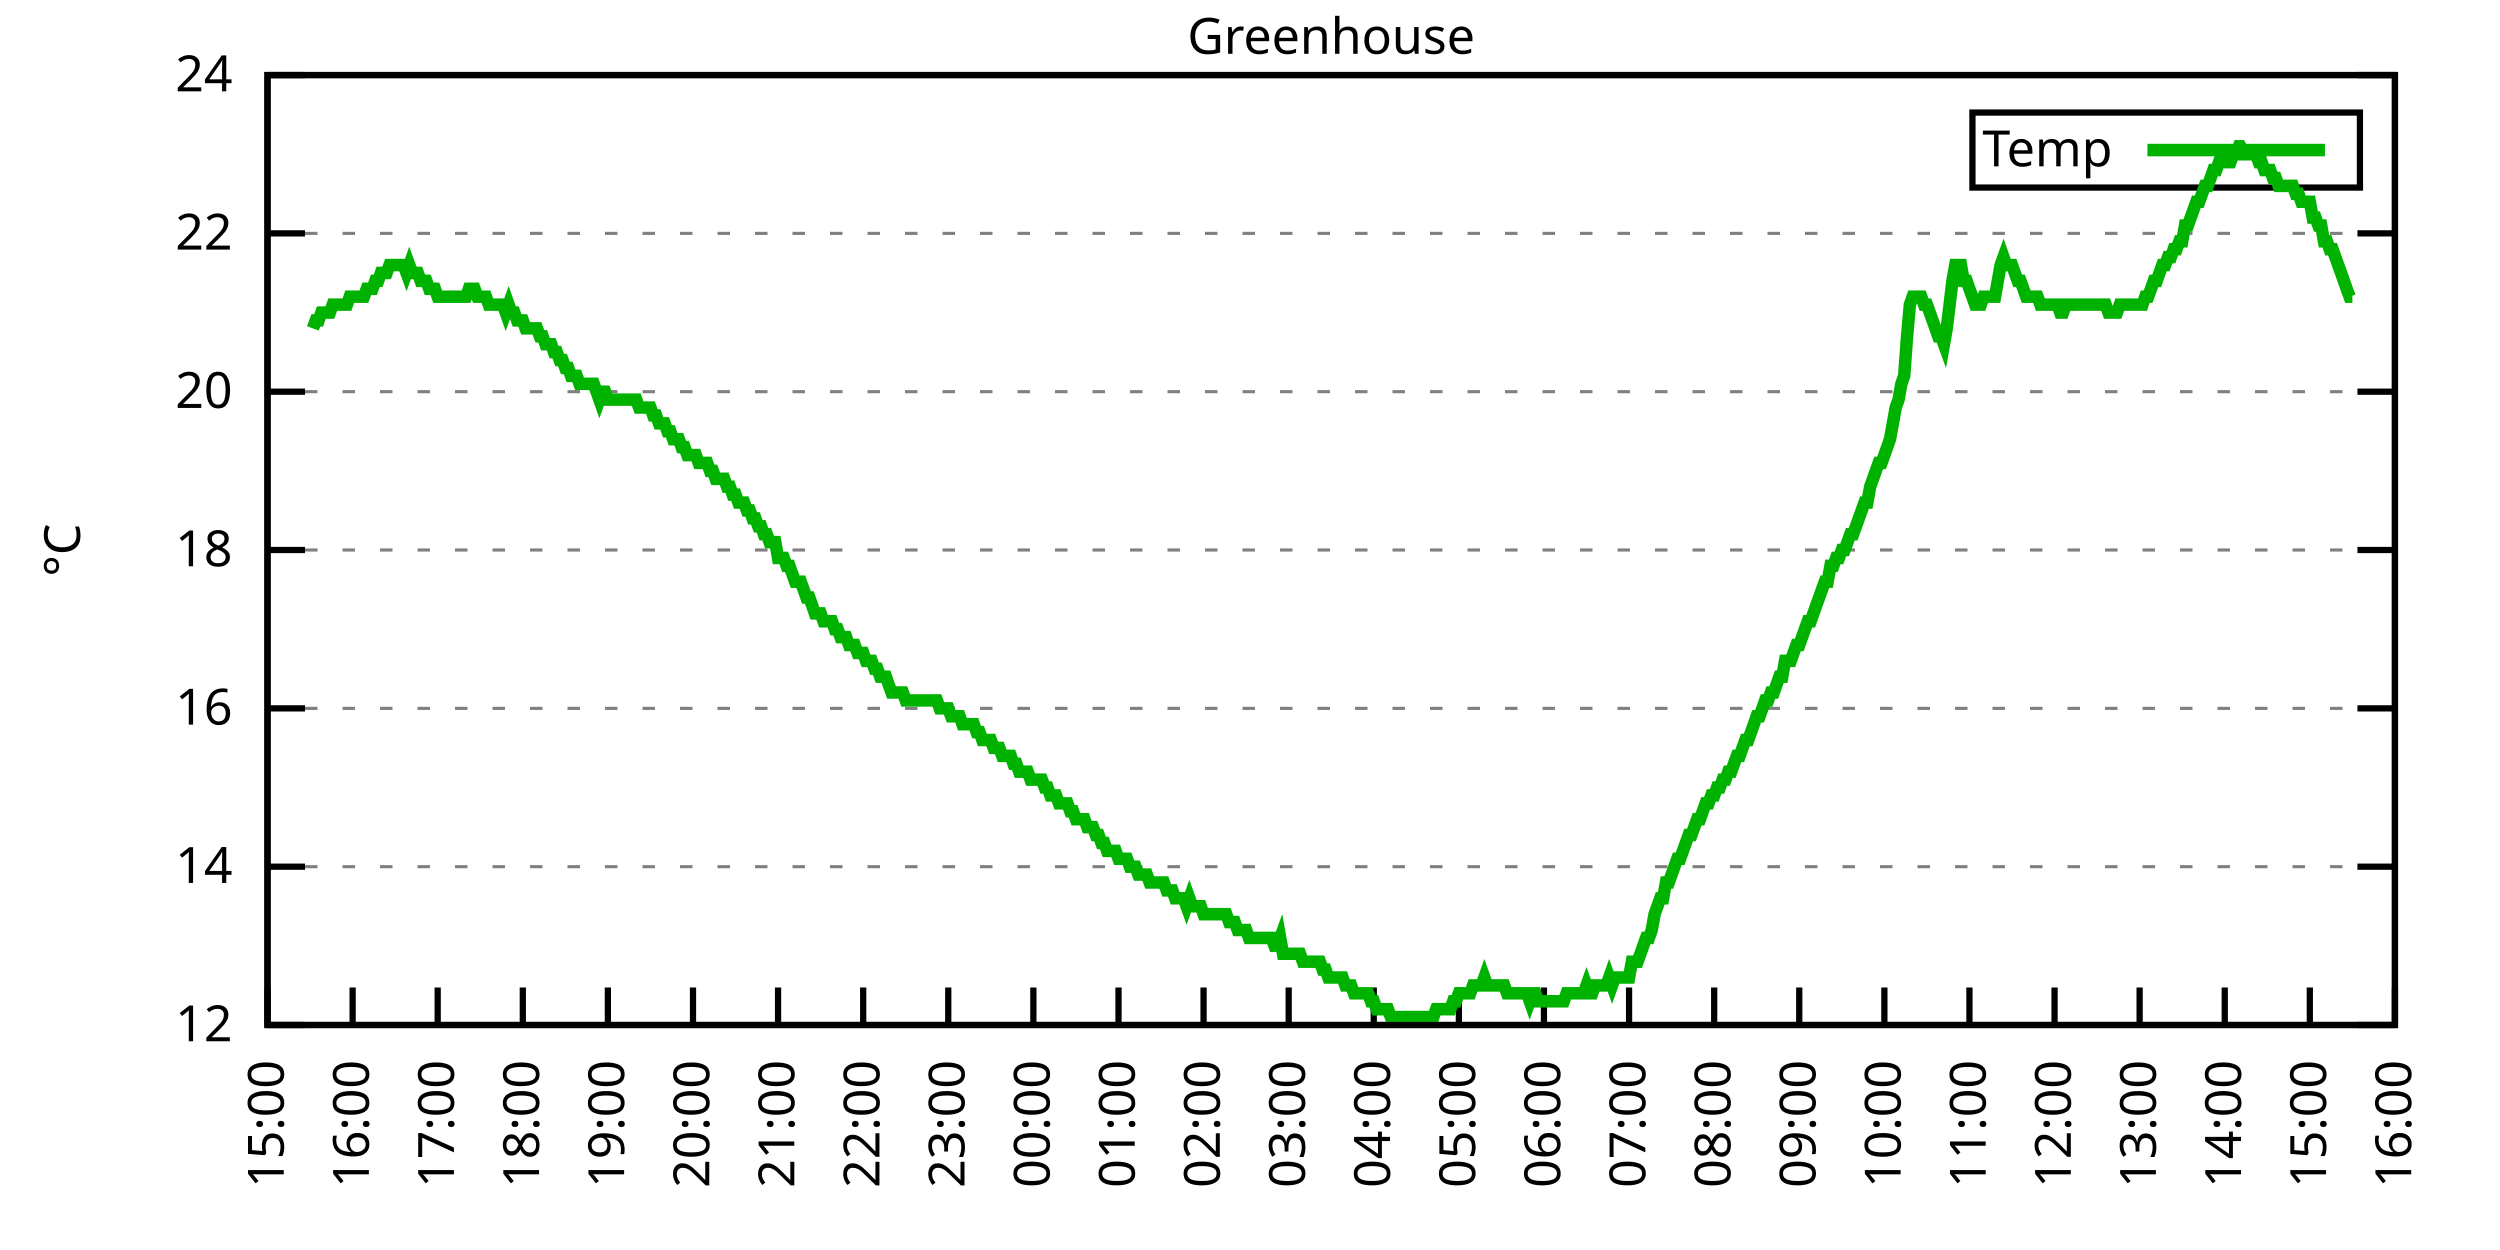
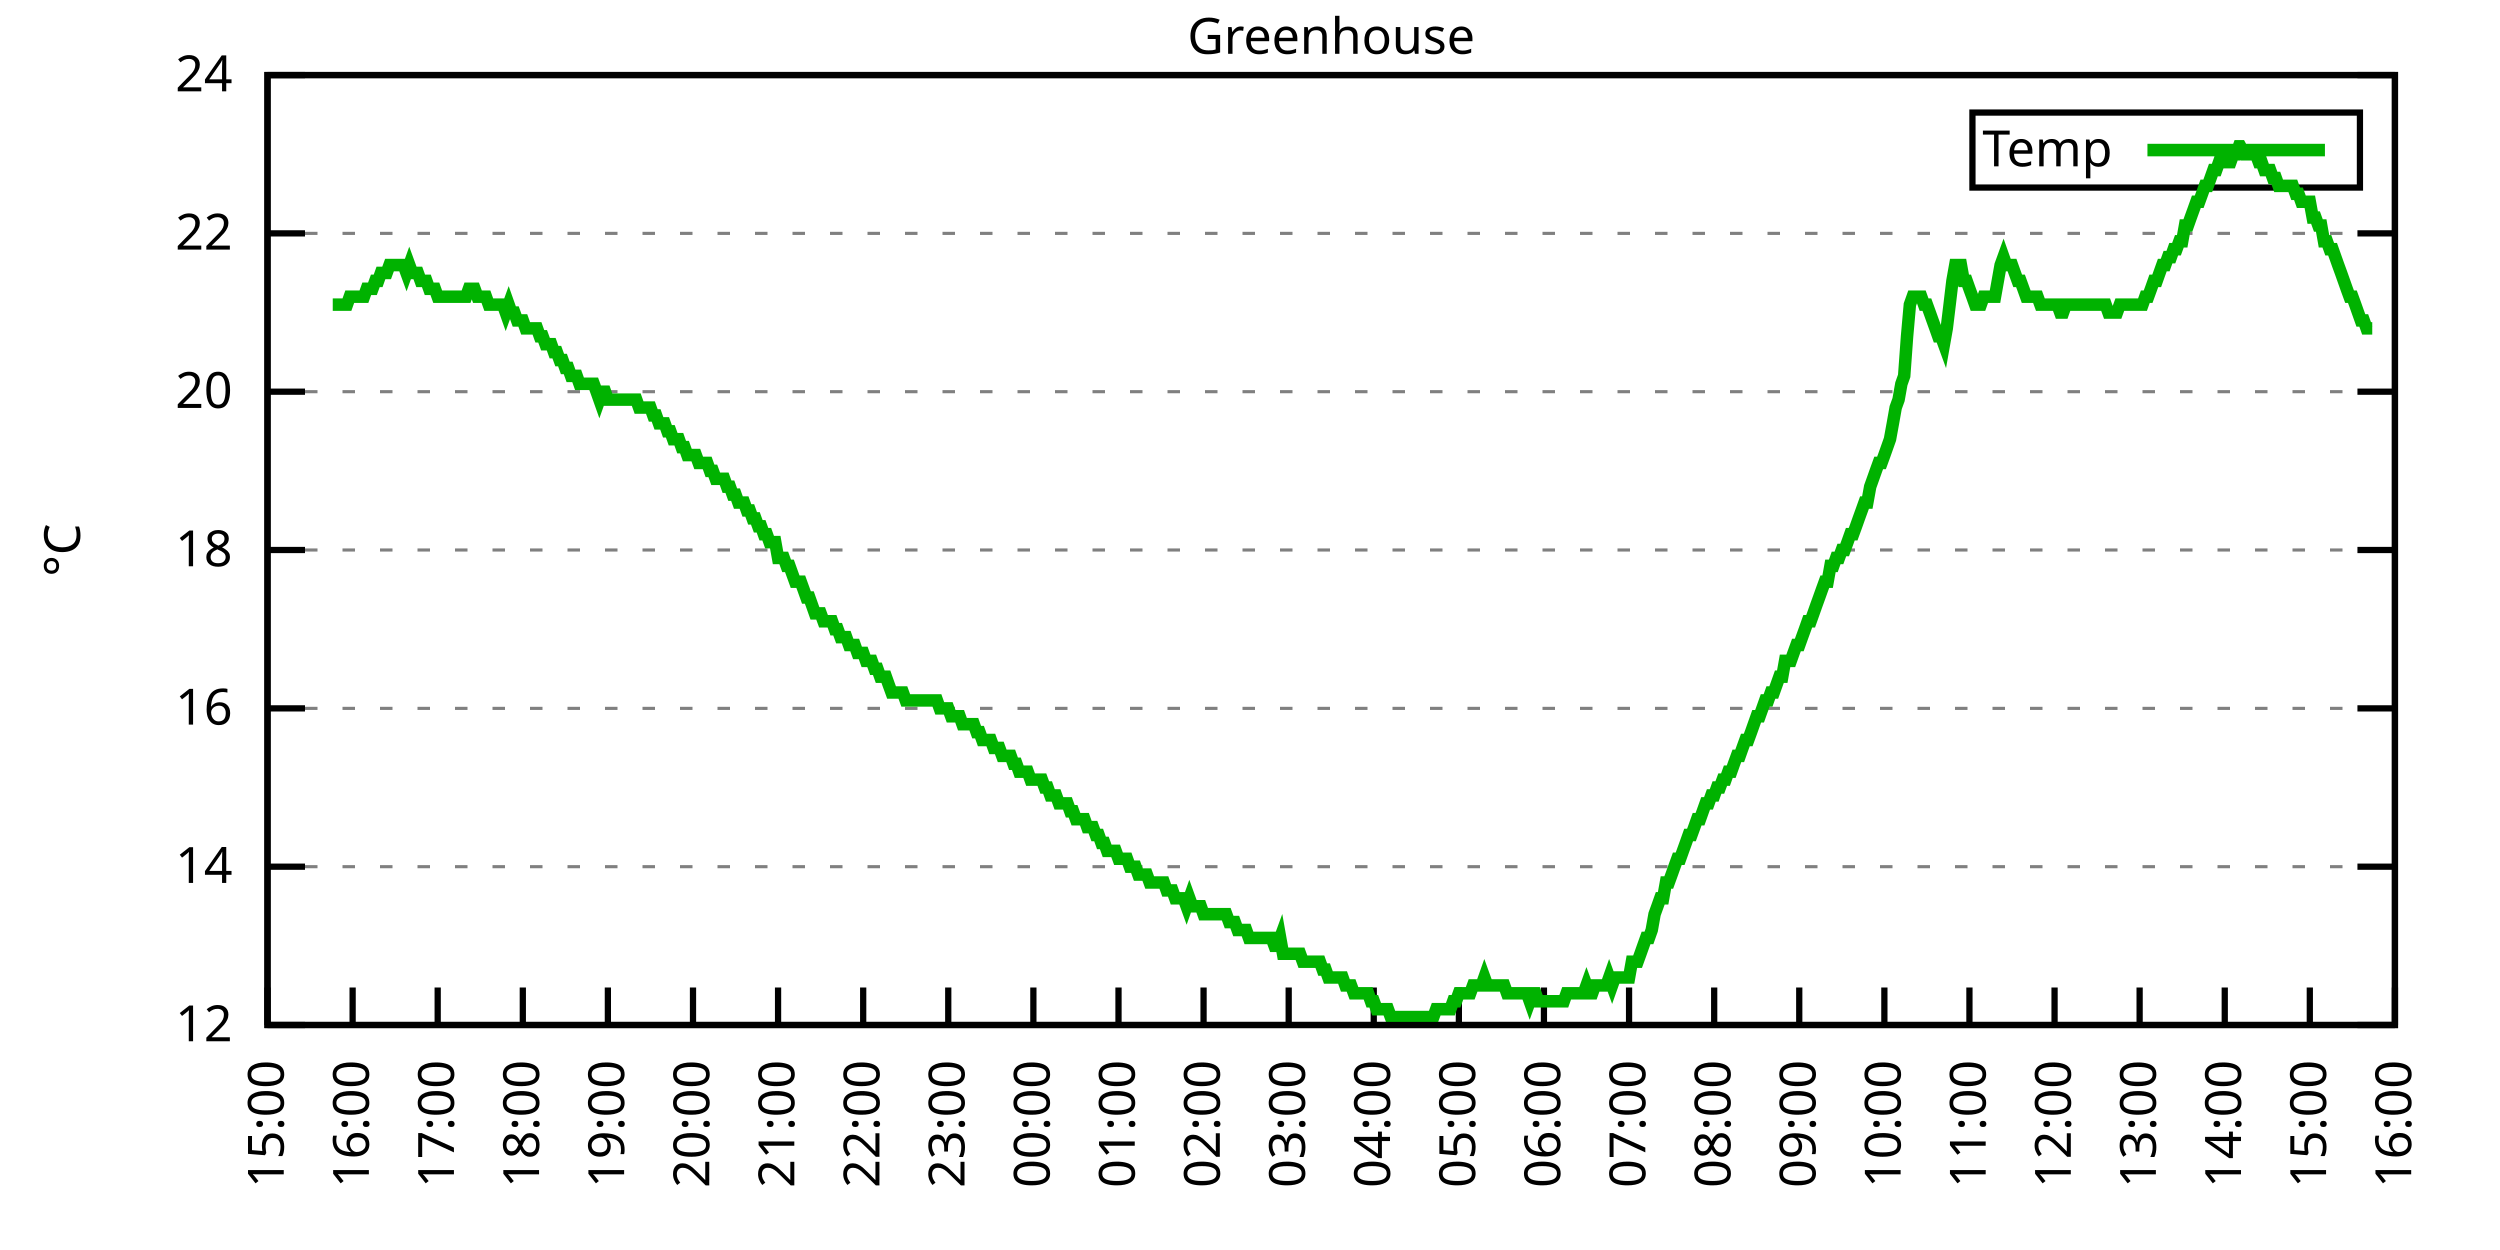
<svg xmlns="http://www.w3.org/2000/svg" xmlns:xlink="http://www.w3.org/1999/xlink" width="400" height="200" viewBox="0 0 400 200">
  <g id="gnuplot_canvas">
    <rect x="0" y="0" width="400" height="200" fill="none" />
    <defs>
      <circle id="gpDot" r="0.5" stroke-width="0.5" stroke="currentColor" />
      <path id="gpPt0" stroke-width="0.333" stroke="currentColor" d="M-1,0 h2 M0,-1 v2" />
      <path id="gpPt1" stroke-width="0.333" stroke="currentColor" d="M-1,-1 L1,1 M1,-1 L-1,1" />
      <path id="gpPt2" stroke-width="0.333" stroke="currentColor" d="M-1,0 L1,0 M0,-1 L0,1 M-1,-1 L1,1 M-1,1 L1,-1" />
      <rect id="gpPt3" stroke-width="0.333" stroke="currentColor" x="-1" y="-1" width="2" height="2" />
      <rect id="gpPt4" stroke-width="0.333" stroke="currentColor" fill="currentColor" x="-1" y="-1" width="2" height="2" />
      <circle id="gpPt5" stroke-width="0.333" stroke="currentColor" cx="0" cy="0" r="1" />
      <use xlink:href="#gpPt5" id="gpPt6" fill="currentColor" stroke="none" />
      <path id="gpPt7" stroke-width="0.333" stroke="currentColor" d="M0,-1.33 L-1.33,0.67 L1.33,0.67 z" />
      <use xlink:href="#gpPt7" id="gpPt8" fill="currentColor" stroke="none" />
      <use xlink:href="#gpPt7" id="gpPt9" stroke="currentColor" transform="rotate(180)" />
      <use xlink:href="#gpPt9" id="gpPt10" fill="currentColor" stroke="none" />
      <use xlink:href="#gpPt3" id="gpPt11" stroke="currentColor" transform="rotate(45)" />
      <use xlink:href="#gpPt11" id="gpPt12" fill="currentColor" stroke="none" />
      <path id="gpPt13" stroke-width="0.333" stroke="currentColor" d="M0,1.330 L1.265,0.411 L0.782,-1.067 L-0.782,-1.076 L-1.265,0.411 z" />
      <use xlink:href="#gpPt13" id="gpPt14" fill="currentColor" stroke="none" />
      <filter id="textbox" filterUnits="objectBoundingBox" x="0" y="0" height="1" width="1">
        <feFlood flood-color="white" flood-opacity="1" result="bgnd" />
        <feComposite in="SourceGraphic" in2="bgnd" operator="atop" />
      </filter>
      <filter id="greybox" filterUnits="objectBoundingBox" x="0" y="0" height="1" width="1">
        <feFlood flood-color="lightgrey" flood-opacity="1" result="grey" />
        <feComposite in="SourceGraphic" in2="grey" operator="atop" />
      </filter>
    </defs>
    <g fill="none" color="white" stroke="currentColor" stroke-width="1.00" stroke-linecap="butt" stroke-linejoin="miter">
</g>
    <g fill="none" color="black" stroke="currentColor" stroke-width="1.00" stroke-linecap="butt" stroke-linejoin="miter">
      <g stroke="none" shape-rendering="crispEdges">
        <polygon fill="rgb(255, 255, 255)" points="42.80,164.00 383.18,164.00 383.18,12.02 42.80,12.02 " />
      </g>
    </g>
    <g fill="none" color="black" stroke="currentColor" stroke-width="1.00" stroke-linecap="butt" stroke-linejoin="miter">
</g>
    <g fill="none" color="black" stroke="black" stroke-width="0.50" stroke-linecap="butt" stroke-linejoin="miter">
</g>
    <g fill="none" color="gray" stroke="currentColor" stroke-width="0.50" stroke-linecap="butt" stroke-linejoin="miter">
      <path stroke="gray" stroke-dasharray="2,4" class="gridline" d="M42.80,164.00 L383.19,164.00  " />
    </g>
    <g fill="none" color="gray" stroke="gray" stroke-width="1.00" stroke-linecap="butt" stroke-linejoin="miter">
</g>
    <g fill="none" color="black" stroke="currentColor" stroke-width="1.00" stroke-linecap="butt" stroke-linejoin="miter">
      <path stroke="black" d="M42.80,164.00 L48.80,164.00 M383.19,164.00 L377.19,164.00  " />
      <g transform="translate(37.20,166.60)" stroke="none" fill="black" font-family="Sans" font-size="8.00" text-anchor="end">
        <text>
          <tspan font-family="Sans"> 12</tspan>
        </text>
      </g>
    </g>
    <g fill="none" color="black" stroke="currentColor" stroke-width="1.00" stroke-linecap="butt" stroke-linejoin="miter">
</g>
    <g fill="none" color="black" stroke="black" stroke-width="0.50" stroke-linecap="butt" stroke-linejoin="miter">
</g>
    <g fill="none" color="gray" stroke="currentColor" stroke-width="0.50" stroke-linecap="butt" stroke-linejoin="miter">
      <path stroke="gray" stroke-dasharray="2,4" class="gridline" d="M42.80,138.67 L383.19,138.67  " />
    </g>
    <g fill="none" color="gray" stroke="gray" stroke-width="1.00" stroke-linecap="butt" stroke-linejoin="miter">
</g>
    <g fill="none" color="black" stroke="currentColor" stroke-width="1.00" stroke-linecap="butt" stroke-linejoin="miter">
      <path stroke="black" d="M42.80,138.67 L48.80,138.67 M383.19,138.67 L377.19,138.67  " />
      <g transform="translate(37.20,141.27)" stroke="none" fill="black" font-family="Sans" font-size="8.00" text-anchor="end">
        <text>
          <tspan font-family="Sans"> 14</tspan>
        </text>
      </g>
    </g>
    <g fill="none" color="black" stroke="currentColor" stroke-width="1.00" stroke-linecap="butt" stroke-linejoin="miter">
</g>
    <g fill="none" color="black" stroke="black" stroke-width="0.50" stroke-linecap="butt" stroke-linejoin="miter">
</g>
    <g fill="none" color="gray" stroke="currentColor" stroke-width="0.50" stroke-linecap="butt" stroke-linejoin="miter">
      <path stroke="gray" stroke-dasharray="2,4" class="gridline" d="M42.80,113.34 L383.19,113.34  " />
    </g>
    <g fill="none" color="gray" stroke="gray" stroke-width="1.00" stroke-linecap="butt" stroke-linejoin="miter">
</g>
    <g fill="none" color="black" stroke="currentColor" stroke-width="1.00" stroke-linecap="butt" stroke-linejoin="miter">
      <path stroke="black" d="M42.80,113.34 L48.80,113.34 M383.19,113.34 L377.19,113.34  " />
      <g transform="translate(37.20,115.94)" stroke="none" fill="black" font-family="Sans" font-size="8.00" text-anchor="end">
        <text>
          <tspan font-family="Sans"> 16</tspan>
        </text>
      </g>
    </g>
    <g fill="none" color="black" stroke="currentColor" stroke-width="1.00" stroke-linecap="butt" stroke-linejoin="miter">
</g>
    <g fill="none" color="black" stroke="black" stroke-width="0.50" stroke-linecap="butt" stroke-linejoin="miter">
</g>
    <g fill="none" color="gray" stroke="currentColor" stroke-width="0.50" stroke-linecap="butt" stroke-linejoin="miter">
      <path stroke="gray" stroke-dasharray="2,4" class="gridline" d="M42.80,88.00 L383.19,88.00  " />
    </g>
    <g fill="none" color="gray" stroke="gray" stroke-width="1.00" stroke-linecap="butt" stroke-linejoin="miter">
</g>
    <g fill="none" color="black" stroke="currentColor" stroke-width="1.00" stroke-linecap="butt" stroke-linejoin="miter">
      <path stroke="black" d="M42.80,88.00 L48.80,88.00 M383.19,88.00 L377.19,88.00  " />
      <g transform="translate(37.20,90.60)" stroke="none" fill="black" font-family="Sans" font-size="8.00" text-anchor="end">
        <text>
          <tspan font-family="Sans"> 18</tspan>
        </text>
      </g>
    </g>
    <g fill="none" color="black" stroke="currentColor" stroke-width="1.00" stroke-linecap="butt" stroke-linejoin="miter">
</g>
    <g fill="none" color="black" stroke="black" stroke-width="0.50" stroke-linecap="butt" stroke-linejoin="miter">
</g>
    <g fill="none" color="gray" stroke="currentColor" stroke-width="0.50" stroke-linecap="butt" stroke-linejoin="miter">
      <path stroke="gray" stroke-dasharray="2,4" class="gridline" d="M42.80,62.67 L383.19,62.67  " />
    </g>
    <g fill="none" color="gray" stroke="gray" stroke-width="1.00" stroke-linecap="butt" stroke-linejoin="miter">
</g>
    <g fill="none" color="black" stroke="currentColor" stroke-width="1.00" stroke-linecap="butt" stroke-linejoin="miter">
      <path stroke="black" d="M42.80,62.67 L48.80,62.67 M383.19,62.67 L377.19,62.67  " />
      <g transform="translate(37.20,65.27)" stroke="none" fill="black" font-family="Sans" font-size="8.00" text-anchor="end">
        <text>
          <tspan font-family="Sans"> 20</tspan>
        </text>
      </g>
    </g>
    <g fill="none" color="black" stroke="currentColor" stroke-width="1.00" stroke-linecap="butt" stroke-linejoin="miter">
</g>
    <g fill="none" color="black" stroke="black" stroke-width="0.50" stroke-linecap="butt" stroke-linejoin="miter">
</g>
    <g fill="none" color="gray" stroke="currentColor" stroke-width="0.50" stroke-linecap="butt" stroke-linejoin="miter">
      <path stroke="gray" stroke-dasharray="2,4" class="gridline" d="M42.80,37.34 L383.19,37.34  " />
    </g>
    <g fill="none" color="gray" stroke="gray" stroke-width="1.00" stroke-linecap="butt" stroke-linejoin="miter">
</g>
    <g fill="none" color="black" stroke="currentColor" stroke-width="1.00" stroke-linecap="butt" stroke-linejoin="miter">
      <path stroke="black" d="M42.80,37.34 L48.80,37.34 M383.19,37.34 L377.19,37.34  " />
      <g transform="translate(37.20,39.94)" stroke="none" fill="black" font-family="Sans" font-size="8.00" text-anchor="end">
        <text>
          <tspan font-family="Sans"> 22</tspan>
        </text>
      </g>
    </g>
    <g fill="none" color="black" stroke="currentColor" stroke-width="1.00" stroke-linecap="butt" stroke-linejoin="miter">
</g>
    <g fill="none" color="black" stroke="black" stroke-width="0.50" stroke-linecap="butt" stroke-linejoin="miter">
</g>
    <g fill="none" color="gray" stroke="currentColor" stroke-width="0.50" stroke-linecap="butt" stroke-linejoin="miter">
      <path stroke="gray" stroke-dasharray="2,4" class="gridline" d="M42.80,12.01 L383.19,12.01  " />
    </g>
    <g fill="none" color="gray" stroke="gray" stroke-width="1.00" stroke-linecap="butt" stroke-linejoin="miter">
</g>
    <g fill="none" color="black" stroke="currentColor" stroke-width="1.00" stroke-linecap="butt" stroke-linejoin="miter">
      <path stroke="black" d="M42.80,12.01 L48.80,12.01 M383.19,12.01 L377.19,12.01  " />
      <g transform="translate(37.20,14.61)" stroke="none" fill="black" font-family="Sans" font-size="8.00" text-anchor="end">
        <text>
          <tspan font-family="Sans"> 24</tspan>
        </text>
      </g>
    </g>
    <g fill="none" color="black" stroke="currentColor" stroke-width="1.00" stroke-linecap="butt" stroke-linejoin="miter">
      <path stroke="black" d="M42.80,164.00 L42.80,158.00  " />
      <g transform="translate(45.40,169.60) rotate(270.00)" stroke="none" fill="black" font-family="Sans" font-size="8.00" text-anchor="end">
        <text>
          <tspan font-family="Sans">15:00</tspan>
        </text>
      </g>
    </g>
    <g fill="none" color="black" stroke="currentColor" stroke-width="1.00" stroke-linecap="butt" stroke-linejoin="miter">
      <path stroke="black" d="M56.42,164.00 L56.42,158.00  " />
      <g transform="translate(59.02,169.60) rotate(270.00)" stroke="none" fill="black" font-family="Sans" font-size="8.00" text-anchor="end">
        <text>
          <tspan font-family="Sans">16:00</tspan>
        </text>
      </g>
    </g>
    <g fill="none" color="black" stroke="currentColor" stroke-width="1.00" stroke-linecap="butt" stroke-linejoin="miter">
      <path stroke="black" d="M70.03,164.00 L70.03,158.00  " />
      <g transform="translate(72.63,169.60) rotate(270.00)" stroke="none" fill="black" font-family="Sans" font-size="8.00" text-anchor="end">
        <text>
          <tspan font-family="Sans">17:00</tspan>
        </text>
      </g>
    </g>
    <g fill="none" color="black" stroke="currentColor" stroke-width="1.00" stroke-linecap="butt" stroke-linejoin="miter">
      <path stroke="black" d="M83.65,164.00 L83.65,158.00  " />
      <g transform="translate(86.25,169.60) rotate(270.00)" stroke="none" fill="black" font-family="Sans" font-size="8.00" text-anchor="end">
        <text>
          <tspan font-family="Sans">18:00</tspan>
        </text>
      </g>
    </g>
    <g fill="none" color="black" stroke="currentColor" stroke-width="1.00" stroke-linecap="butt" stroke-linejoin="miter">
      <path stroke="black" d="M97.26,164.00 L97.26,158.00  " />
      <g transform="translate(99.86,169.60) rotate(270.00)" stroke="none" fill="black" font-family="Sans" font-size="8.00" text-anchor="end">
        <text>
          <tspan font-family="Sans">19:00</tspan>
        </text>
      </g>
    </g>
    <g fill="none" color="black" stroke="currentColor" stroke-width="1.00" stroke-linecap="butt" stroke-linejoin="miter">
      <path stroke="black" d="M110.88,164.00 L110.88,158.00  " />
      <g transform="translate(113.48,169.60) rotate(270.00)" stroke="none" fill="black" font-family="Sans" font-size="8.00" text-anchor="end">
        <text>
          <tspan font-family="Sans">20:00</tspan>
        </text>
      </g>
    </g>
    <g fill="none" color="black" stroke="currentColor" stroke-width="1.00" stroke-linecap="butt" stroke-linejoin="miter">
      <path stroke="black" d="M124.49,164.00 L124.49,158.00  " />
      <g transform="translate(127.09,169.60) rotate(270.00)" stroke="none" fill="black" font-family="Sans" font-size="8.00" text-anchor="end">
        <text>
          <tspan font-family="Sans">21:00</tspan>
        </text>
      </g>
    </g>
    <g fill="none" color="black" stroke="currentColor" stroke-width="1.00" stroke-linecap="butt" stroke-linejoin="miter">
      <path stroke="black" d="M138.11,164.00 L138.11,158.00  " />
      <g transform="translate(140.71,169.60) rotate(270.00)" stroke="none" fill="black" font-family="Sans" font-size="8.00" text-anchor="end">
        <text>
          <tspan font-family="Sans">22:00</tspan>
        </text>
      </g>
    </g>
    <g fill="none" color="black" stroke="currentColor" stroke-width="1.00" stroke-linecap="butt" stroke-linejoin="miter">
      <path stroke="black" d="M151.72,164.00 L151.72,158.00  " />
      <g transform="translate(154.32,169.60) rotate(270.00)" stroke="none" fill="black" font-family="Sans" font-size="8.00" text-anchor="end">
        <text>
          <tspan font-family="Sans">23:00</tspan>
        </text>
      </g>
    </g>
    <g fill="none" color="black" stroke="currentColor" stroke-width="1.00" stroke-linecap="butt" stroke-linejoin="miter">
      <path stroke="black" d="M165.34,164.00 L165.34,158.00  " />
      <g transform="translate(167.94,169.60) rotate(270.00)" stroke="none" fill="black" font-family="Sans" font-size="8.00" text-anchor="end">
        <text>
          <tspan font-family="Sans">00:00</tspan>
        </text>
      </g>
    </g>
    <g fill="none" color="black" stroke="currentColor" stroke-width="1.00" stroke-linecap="butt" stroke-linejoin="miter">
      <path stroke="black" d="M178.96,164.00 L178.96,158.00  " />
      <g transform="translate(181.56,169.60) rotate(270.00)" stroke="none" fill="black" font-family="Sans" font-size="8.00" text-anchor="end">
        <text>
          <tspan font-family="Sans">01:00</tspan>
        </text>
      </g>
    </g>
    <g fill="none" color="black" stroke="currentColor" stroke-width="1.00" stroke-linecap="butt" stroke-linejoin="miter">
      <path stroke="black" d="M192.57,164.00 L192.57,158.00  " />
      <g transform="translate(195.17,169.60) rotate(270.00)" stroke="none" fill="black" font-family="Sans" font-size="8.00" text-anchor="end">
        <text>
          <tspan font-family="Sans">02:00</tspan>
        </text>
      </g>
    </g>
    <g fill="none" color="black" stroke="currentColor" stroke-width="1.00" stroke-linecap="butt" stroke-linejoin="miter">
      <path stroke="black" d="M206.19,164.00 L206.19,158.00  " />
      <g transform="translate(208.79,169.60) rotate(270.00)" stroke="none" fill="black" font-family="Sans" font-size="8.00" text-anchor="end">
        <text>
          <tspan font-family="Sans">03:00</tspan>
        </text>
      </g>
    </g>
    <g fill="none" color="black" stroke="currentColor" stroke-width="1.00" stroke-linecap="butt" stroke-linejoin="miter">
      <path stroke="black" d="M219.80,164.00 L219.80,158.00  " />
      <g transform="translate(222.40,169.60) rotate(270.00)" stroke="none" fill="black" font-family="Sans" font-size="8.00" text-anchor="end">
        <text>
          <tspan font-family="Sans">04:00</tspan>
        </text>
      </g>
    </g>
    <g fill="none" color="black" stroke="currentColor" stroke-width="1.00" stroke-linecap="butt" stroke-linejoin="miter">
      <path stroke="black" d="M233.42,164.00 L233.42,158.00  " />
      <g transform="translate(236.02,169.60) rotate(270.00)" stroke="none" fill="black" font-family="Sans" font-size="8.00" text-anchor="end">
        <text>
          <tspan font-family="Sans">05:00</tspan>
        </text>
      </g>
    </g>
    <g fill="none" color="black" stroke="currentColor" stroke-width="1.00" stroke-linecap="butt" stroke-linejoin="miter">
      <path stroke="black" d="M247.03,164.00 L247.03,158.00  " />
      <g transform="translate(249.63,169.60) rotate(270.00)" stroke="none" fill="black" font-family="Sans" font-size="8.00" text-anchor="end">
        <text>
          <tspan font-family="Sans">06:00</tspan>
        </text>
      </g>
    </g>
    <g fill="none" color="black" stroke="currentColor" stroke-width="1.00" stroke-linecap="butt" stroke-linejoin="miter">
      <path stroke="black" d="M260.65,164.00 L260.65,158.00  " />
      <g transform="translate(263.25,169.60) rotate(270.00)" stroke="none" fill="black" font-family="Sans" font-size="8.00" text-anchor="end">
        <text>
          <tspan font-family="Sans">07:00</tspan>
        </text>
      </g>
    </g>
    <g fill="none" color="black" stroke="currentColor" stroke-width="1.00" stroke-linecap="butt" stroke-linejoin="miter">
      <path stroke="black" d="M274.27,164.00 L274.27,158.00  " />
      <g transform="translate(276.87,169.60) rotate(270.00)" stroke="none" fill="black" font-family="Sans" font-size="8.00" text-anchor="end">
        <text>
          <tspan font-family="Sans">08:00</tspan>
        </text>
      </g>
    </g>
    <g fill="none" color="black" stroke="currentColor" stroke-width="1.00" stroke-linecap="butt" stroke-linejoin="miter">
      <path stroke="black" d="M287.88,164.00 L287.88,158.00  " />
      <g transform="translate(290.48,169.60) rotate(270.00)" stroke="none" fill="black" font-family="Sans" font-size="8.00" text-anchor="end">
        <text>
          <tspan font-family="Sans">09:00</tspan>
        </text>
      </g>
    </g>
    <g fill="none" color="black" stroke="currentColor" stroke-width="1.00" stroke-linecap="butt" stroke-linejoin="miter">
      <path stroke="black" d="M301.50,164.00 L301.50,158.00  " />
      <g transform="translate(304.10,169.60) rotate(270.00)" stroke="none" fill="black" font-family="Sans" font-size="8.00" text-anchor="end">
        <text>
          <tspan font-family="Sans">10:00</tspan>
        </text>
      </g>
    </g>
    <g fill="none" color="black" stroke="currentColor" stroke-width="1.00" stroke-linecap="butt" stroke-linejoin="miter">
      <path stroke="black" d="M315.11,164.00 L315.11,158.00  " />
      <g transform="translate(317.71,169.60) rotate(270.00)" stroke="none" fill="black" font-family="Sans" font-size="8.00" text-anchor="end">
        <text>
          <tspan font-family="Sans">11:00</tspan>
        </text>
      </g>
    </g>
    <g fill="none" color="black" stroke="currentColor" stroke-width="1.00" stroke-linecap="butt" stroke-linejoin="miter">
      <path stroke="black" d="M328.73,164.00 L328.73,158.00  " />
      <g transform="translate(331.33,169.60) rotate(270.00)" stroke="none" fill="black" font-family="Sans" font-size="8.00" text-anchor="end">
        <text>
          <tspan font-family="Sans">12:00</tspan>
        </text>
      </g>
    </g>
    <g fill="none" color="black" stroke="currentColor" stroke-width="1.00" stroke-linecap="butt" stroke-linejoin="miter">
      <path stroke="black" d="M342.34,164.00 L342.34,158.00  " />
      <g transform="translate(344.94,169.60) rotate(270.00)" stroke="none" fill="black" font-family="Sans" font-size="8.00" text-anchor="end">
        <text>
          <tspan font-family="Sans">13:00</tspan>
        </text>
      </g>
    </g>
    <g fill="none" color="black" stroke="currentColor" stroke-width="1.00" stroke-linecap="butt" stroke-linejoin="miter">
      <path stroke="black" d="M355.96,164.00 L355.96,158.00  " />
      <g transform="translate(358.56,169.60) rotate(270.00)" stroke="none" fill="black" font-family="Sans" font-size="8.00" text-anchor="end">
        <text>
          <tspan font-family="Sans">14:00</tspan>
        </text>
      </g>
    </g>
    <g fill="none" color="black" stroke="currentColor" stroke-width="1.00" stroke-linecap="butt" stroke-linejoin="miter">
      <path stroke="black" d="M369.57,164.00 L369.57,158.00  " />
      <g transform="translate(372.17,169.60) rotate(270.00)" stroke="none" fill="black" font-family="Sans" font-size="8.00" text-anchor="end">
        <text>
          <tspan font-family="Sans">15:00</tspan>
        </text>
      </g>
    </g>
    <g fill="none" color="black" stroke="currentColor" stroke-width="1.00" stroke-linecap="butt" stroke-linejoin="miter">
      <path stroke="black" d="M383.19,164.00 L383.19,158.00  " />
      <g transform="translate(385.79,169.60) rotate(270.00)" stroke="none" fill="black" font-family="Sans" font-size="8.00" text-anchor="end">
        <text>
          <tspan font-family="Sans">16:00</tspan>
        </text>
      </g>
    </g>
    <g fill="none" color="black" stroke="currentColor" stroke-width="1.00" stroke-linecap="butt" stroke-linejoin="miter">
</g>
    <g fill="none" color="black" stroke="currentColor" stroke-width="1.00" stroke-linecap="butt" stroke-linejoin="miter">
      <path stroke="black" d="M42.80,12.01 L42.80,164.00 L383.19,164.00 L383.19,12.01 L42.80,12.01 Z  " />
    </g>
    <g fill="none" color="black" stroke="currentColor" stroke-width="1.00" stroke-linecap="butt" stroke-linejoin="miter">
</g>
    <g fill="none" color="black" stroke="currentColor" stroke-width="1.00" stroke-linecap="butt" stroke-linejoin="miter">
      <path stroke="black" d="M315.59,30.01 L315.59,18.01 L377.59,18.01 L377.59,30.01 L315.59,30.01 Z  " />
    </g>
    <g id="Greenhouse_plot_1">
      <g fill="none" color="white" stroke="black" stroke-width="2.00" stroke-linecap="butt" stroke-linejoin="miter">
</g>
      <g fill="none" color="black" stroke="currentColor" stroke-width="2.00" stroke-linecap="butt" stroke-linejoin="miter">
        <g transform="translate(337.99,26.61)" stroke="none" fill="black" font-family="Sans" font-size="8.00" text-anchor="end">
          <text>
            <tspan font-family="Sans">Temp</tspan>
          </text>
        </g>
      </g>
      <g fill="none" color="black" stroke="currentColor" stroke-width="2.00" stroke-linecap="butt" stroke-linejoin="miter">
-         <path stroke="rgb(  0, 178,   0)" d="M343.59,24.01 L371.99,24.01 M50.06,52.54 L50.52,51.27 L50.97,51.27 L51.42,50.01 L51.88,50.01 L52.33,50.01   L52.78,50.01 L53.24,48.74 L53.69,48.74 L54.15,48.74 L54.60,48.74 L55.05,48.74 L55.51,48.74 L55.96,47.47   L56.42,47.47 L56.87,47.47 L57.32,47.47 L57.78,47.47 L58.23,47.47 L58.68,46.21 L59.14,46.21 L59.59,46.21   L60.05,44.94 L60.50,44.94 L60.95,43.67 L61.41,43.67 L61.86,43.67 L62.32,42.41 L62.77,42.41 L63.22,42.41   L63.68,42.41 L64.13,42.41 L64.58,42.41 L65.04,43.67 L65.49,42.41 L65.95,43.67 L66.40,43.67 L66.85,43.67   L67.31,44.94 L67.76,44.94 L68.22,44.94 L68.67,46.21 L69.12,46.21 L69.58,46.21 L70.03,47.47 L70.49,47.47   L70.94,47.47 L71.39,47.47 L71.85,47.47 L72.30,47.47 L72.75,47.47 L73.21,47.47 L73.66,47.47 L74.12,47.47   L74.57,47.47 L75.02,46.21 L75.48,46.21 L75.93,46.21 L76.39,47.47 L76.84,47.47 L77.29,47.47 L77.75,47.47   L78.20,48.74 L78.65,48.74 L79.11,48.74 L79.56,48.74 L80.02,48.74 L80.47,48.74 L80.92,50.01 L81.38,48.74   L81.83,50.01 L82.29,50.01 L82.74,51.27 L83.19,51.27 L83.65,51.27 L84.10,52.54 L84.55,52.54 L85.01,52.54   L85.46,52.54 L85.92,52.54 L86.37,53.81 L86.82,53.81 L87.28,55.07 L87.73,55.07 L88.19,55.07 L88.64,56.34   L89.09,56.34 L89.55,57.61 L90.00,57.61 L90.45,58.87 L90.91,58.87 L91.36,60.14 L91.82,60.14 L92.27,60.14   L92.72,61.41 L93.18,61.41 L93.63,61.41 L94.09,61.41 L94.54,61.41 L94.99,61.41 L95.45,62.67 L95.90,63.94   L96.35,62.67 L96.81,62.67 L97.26,63.94 L97.72,63.94 L98.17,63.94 L98.62,63.94 L99.08,63.94 L99.53,63.94   L99.99,63.94 L100.44,63.94 L100.89,63.94 L101.35,63.94 L101.80,63.94 L102.25,65.21 L102.71,65.21 L103.16,65.21   L103.62,65.21 L104.07,65.21 L104.52,66.47 L104.98,66.47 L105.43,67.74 L105.89,67.74 L106.34,67.74 L106.79,69.01   L107.25,69.01 L107.70,70.27 L108.15,70.27 L108.61,70.27 L109.06,71.54 L109.52,71.54 L109.97,72.81 L110.42,72.81   L110.88,72.81 L111.33,72.81 L111.79,74.07 L112.24,74.07 L112.69,74.07 L113.15,74.07 L113.60,75.34 L114.05,75.34   L114.51,76.61 L114.96,76.61 L115.42,76.61 L115.87,76.61 L116.32,77.87 L116.78,77.87 L117.23,79.14 L117.69,79.14   L118.14,80.41 L118.59,80.41 L119.05,80.41 L119.50,81.67 L119.96,81.67 L120.41,82.94 L120.86,82.94 L121.32,84.21   L121.77,84.21 L122.22,85.47 L122.68,85.47 L123.13,86.74 L123.59,86.74 L124.04,86.74 L124.49,89.27 L124.95,89.27   L125.40,89.27 L125.86,90.54 L126.31,90.54 L126.76,91.80 L127.22,93.07 L127.67,93.07 L128.12,93.07 L128.58,94.34   L129.03,95.60 L129.49,95.60 L129.94,96.87 L130.39,98.14 L130.85,98.14 L131.30,98.14 L131.76,99.40 L132.21,99.40   L132.66,99.40 L133.12,99.40 L133.57,100.67 L134.02,100.67 L134.48,101.94 L134.93,101.94 L135.39,101.94 L135.84,103.20   L136.29,103.20 L136.75,103.20 L137.20,104.47 L137.66,104.47 L138.11,104.47 L138.56,105.74 L139.02,105.74 L139.47,105.74   L139.92,107.00 L140.38,107.00 L140.83,108.27 L141.29,108.27 L141.74,108.27 L142.19,109.54 L142.65,110.80 L143.10,110.80   L143.56,110.80 L144.01,110.80 L144.46,110.80 L144.92,112.07 L145.37,112.07 L145.82,112.07 L146.28,112.07 L146.73,112.07   L147.19,112.07 L147.64,112.07 L148.09,112.07 L148.55,112.07 L149.00,112.07 L149.46,112.07 L149.91,112.07 L150.36,113.34   L150.82,113.34 L151.27,113.34 L151.72,113.34 L152.18,114.60 L152.63,114.60 L153.09,114.60 L153.54,114.60 L153.99,115.87   L154.45,115.87 L154.90,115.87 L155.36,115.87 L155.81,115.87 L156.26,117.14 L156.72,117.14 L157.17,118.40 L157.62,118.40   L158.08,118.40 L158.53,118.40 L158.99,119.67 L159.44,119.67 L159.89,119.67 L160.35,120.94 L160.80,120.94 L161.26,120.94   L161.71,120.94 L162.16,122.20 L162.62,122.20 L163.07,123.47 L163.52,123.47 L163.98,123.47 L164.43,123.47 L164.89,124.74   L165.34,124.74 L165.79,124.74 L166.25,124.74 L166.70,124.74 L167.16,126.00 L167.61,126.00 L168.06,127.27 L168.52,127.27   L168.97,127.27 L169.43,128.54 L169.88,128.54 L170.33,128.54 L170.79,128.54 L171.24,129.80 L171.69,129.80 L172.15,131.07   L172.60,131.07 L173.06,131.07 L173.51,131.07 L173.96,132.34 L174.42,132.34 L174.87,132.34 L175.33,133.60 L175.78,133.60   L176.23,134.87 L176.69,134.87 L177.14,136.14 L177.59,136.14 L178.05,136.14 L178.50,136.14 L178.96,137.40 L179.41,137.40   L179.86,137.40 L180.32,137.40 L180.77,138.67 L181.23,138.67 L181.68,138.67 L182.13,139.93 L182.59,139.93 L183.04,139.93   L183.49,139.93 L183.95,141.20 L184.40,141.20 L184.86,141.20 L185.31,141.20 L185.76,141.20 L186.22,141.20 L186.67,142.47   L187.13,142.47 L187.58,142.47 L188.03,143.73 L188.49,143.73 L188.94,143.73 L189.39,143.73 L189.85,145.00 L190.30,143.73   L190.76,145.00 L191.21,145.00 L191.66,145.00 L192.12,145.00 L192.57,146.27 L193.03,146.27 L193.48,146.27 L193.93,146.27   L194.39,146.27 L194.84,146.27 L195.29,146.27 L195.75,146.27 L196.20,146.27 L196.66,147.53 L197.11,147.53 L197.56,147.53   L198.02,148.80 L198.47,148.80 L198.93,148.80 L199.38,148.80 L199.83,150.07 L200.29,150.07 L200.74,150.07 L201.19,150.07   L201.65,150.07 L202.10,150.07 L202.56,150.07 L203.01,150.07 L203.46,150.07 L203.92,151.33 L204.37,151.33 L204.83,150.07   L205.28,152.60 L205.73,152.60 L206.19,152.60 L206.64,152.60 L207.09,152.60 L207.55,152.60 L208.00,152.60 L208.46,153.87   L208.91,153.87 L209.36,153.87 L209.82,153.87 L210.27,153.87 L210.73,153.87 L211.18,153.87 L211.63,155.13 L212.09,155.13   L212.54,156.40 L213.00,156.40 L213.45,156.40 L213.90,156.40 L214.36,156.40 L214.81,156.40 L215.26,157.67 L215.72,157.67   L216.17,157.67 L216.63,158.93 L217.08,158.93 L217.53,158.93 L217.99,158.93 L218.44,158.93 L218.90,158.93 L219.35,160.20   L219.80,160.20 L220.26,161.47 L220.71,161.47 L221.16,161.47 L221.62,161.47 L222.07,161.47 L222.53,162.73 L222.98,162.73   L223.43,162.73 L223.89,162.73 L224.34,162.73 L224.80,162.73 L225.25,162.73 L225.70,162.73 L226.16,162.73 L226.61,162.73   L227.06,162.73 L227.52,162.73 L227.97,162.73 L228.43,162.73 L228.88,162.73 L229.33,162.73 L229.79,161.47 L230.24,161.47   L230.70,161.47 L231.15,161.47 L231.60,161.47 L232.06,161.47 L232.51,160.20 L232.96,160.20 L233.42,158.93 L233.87,158.93   L234.33,158.93 L234.78,158.93 L235.23,158.93 L235.69,157.67 L236.14,157.67 L236.60,157.67 L237.05,157.67 L237.50,156.40   L237.96,157.67 L238.41,157.67 L238.86,157.67 L239.32,157.67 L239.77,157.67 L240.23,157.67 L240.68,157.67 L241.13,158.93   L241.59,158.93 L242.04,158.93 L242.50,158.93 L242.95,158.93 L243.40,158.93 L243.86,158.93 L244.31,158.93 L244.76,160.20   L245.22,158.93 L245.67,158.93 L246.13,160.20 L246.58,160.20 L247.03,160.20 L247.49,160.20 L247.94,160.20 L248.40,160.20   L248.85,160.20 L249.30,160.20 L249.76,160.20 L250.21,160.20 L250.66,158.93 L251.12,158.93 L251.57,158.93 L252.03,158.93   L252.48,158.93 L252.93,158.93 L253.39,158.93 L253.84,157.67 L254.30,158.93 L254.75,158.93 L255.20,157.67 L255.66,157.67   L256.11,157.67 L256.56,157.67 L257.02,157.67 L257.47,156.40 L257.93,157.67 L258.38,156.40 L258.83,156.40 L259.29,156.40   L259.74,156.40 L260.20,156.40 L260.65,156.40 L261.10,153.87 L261.56,153.87 L262.01,153.87 L262.47,152.60 L262.92,151.33   L263.37,150.07 L263.83,150.07 L264.28,148.80 L264.73,146.27 L265.19,145.00 L265.64,143.73 L266.10,143.73 L266.55,141.20   L267.00,141.20 L267.46,139.93 L267.91,138.67 L268.37,137.40 L268.82,137.40 L269.27,136.14 L269.73,134.87 L270.18,133.60   L270.63,133.60 L271.09,132.34 L271.54,131.07 L272.00,131.07 L272.45,129.80 L272.90,128.54 L273.36,128.54 L273.81,127.27   L274.27,127.27 L274.72,126.00 L275.17,126.00 L275.63,124.74 L276.08,124.74 L276.53,123.47 L276.99,123.47 L277.44,122.20   L277.90,120.94 L278.35,120.94 L278.80,119.67 L279.26,118.40 L279.71,118.40 L280.17,117.14 L280.62,115.87 L281.07,114.60   L281.53,114.60 L281.98,113.34 L282.43,112.07 L282.89,112.07 L283.34,110.80 L283.80,110.80 L284.25,109.54 L284.70,108.27   L285.16,108.27 L285.61,105.74 L286.07,105.74 L286.52,105.74 L286.97,104.47 L287.43,103.20 L287.88,103.20 L288.33,101.94   L288.79,100.67 L289.24,99.40 L289.70,99.40 L290.15,98.14 L290.60,96.87 L291.06,95.60 L291.51,94.34 L291.97,93.07   L292.42,93.07 L292.87,90.54 L293.33,90.54 L293.78,89.27 L294.23,89.27 L294.69,88.00 L295.14,88.00 L295.60,86.74   L296.05,85.47 L296.50,85.47 L296.96,84.21 L297.41,82.94 L297.87,81.67 L298.32,80.41 L298.77,80.41 L299.23,77.87   L299.68,76.61 L300.13,75.34 L300.59,74.07 L301.04,74.07 L301.50,72.81 L301.95,71.54 L302.40,70.27 L302.86,67.74   L303.31,65.21 L303.77,63.94 L304.22,61.41 L304.67,60.14 L305.13,53.81 L305.58,48.74 L306.03,47.47 L306.49,47.47   L306.94,47.47 L307.40,47.47 L307.85,48.74 L308.30,48.74 L308.76,50.01 L309.21,51.27 L309.67,52.54 L310.12,53.81   L310.57,53.81 L311.03,55.07 L311.48,52.54 L311.94,48.74 L312.39,44.94 L312.84,42.41 L313.30,42.41 L313.75,42.41   L314.20,44.94 L314.66,44.94 L315.11,46.21 L315.57,47.47 L316.02,48.74 L316.47,48.74 L316.93,48.74 L317.38,47.47   L317.84,47.47 L318.29,47.47 L318.74,47.47 L319.20,47.47 L319.65,44.94 L320.10,42.41 L320.56,41.14 L321.01,42.41   L321.47,42.41 L321.92,42.41 L322.37,43.67 L322.83,44.94 L323.28,44.94 L323.74,46.21 L324.19,47.47 L324.64,47.47   L325.10,47.47 L325.55,47.47 L326.00,47.47 L326.46,48.74 L326.91,48.74 L327.37,48.74 L327.82,48.74 L328.27,48.74   L328.73,48.74 L329.18,48.74 L329.64,50.01 L330.09,50.01 L330.54,48.74 L331.00,48.74 L331.45,48.74 L331.90,48.74   L332.36,48.74 L332.81,48.74 L333.27,48.74 L333.72,48.74 L334.17,48.74 L334.63,48.74 L335.08,48.74 L335.54,48.74   L335.99,48.74 L336.44,48.74 L336.90,48.74 L337.35,50.01 L337.80,50.01 L338.26,50.01 L338.71,50.01 L339.17,48.74   L339.62,48.74 L340.07,48.74 L340.53,48.74 L340.98,48.74 L341.44,48.74 L341.89,48.74 L342.34,48.74 L342.80,48.74   L343.25,47.47 L343.70,47.47 L344.16,46.21 L344.61,44.94 L345.07,44.94 L345.52,43.67 L345.97,42.41 L346.43,42.41   L346.88,41.14 L347.34,41.14 L347.79,39.87 L348.24,39.87 L348.70,38.61 L349.15,38.61 L349.60,36.08 L350.06,36.08   L350.51,34.81 L350.97,33.54 L351.42,32.28 L351.87,32.28 L352.33,31.01 L352.78,29.74 L353.24,29.74 L353.69,28.48   L354.14,27.21 L354.60,27.21 L355.05,25.94 L355.50,25.94 L355.96,25.94 L356.41,25.94 L356.87,25.94 L357.32,24.68   L357.77,24.68 L358.23,23.41 L358.45,23.41 L359.14,24.68 L359.59,24.68 L360.04,24.68 L360.50,24.68 L360.95,24.68   L361.41,25.94 L361.86,25.94 L362.31,27.21 L362.77,27.21 L363.22,27.21 L363.67,28.48 L364.13,28.48 L364.58,29.74   L365.04,29.74 L365.49,29.74 L365.94,29.74 L366.40,29.74 L366.85,29.74 L367.31,31.01 L367.76,31.01 L368.21,32.28   L368.67,32.28 L369.12,32.28 L369.57,32.28 L370.03,34.81 L370.48,34.81 L370.94,36.08 L371.39,36.08 L371.84,38.61   L372.30,38.61 L372.75,39.87 L373.21,39.87 L373.66,41.14 L374.11,42.41 L374.57,43.67 L375.02,44.94 L375.47,46.21   L375.93,47.47 L376.38,47.47  " />
+         <path stroke="rgb(  0, 178,   0)" d="M343.59,24.01 L371.99,24.01 M53.24,48.74 L53.69,48.74 L54.15,48.74 L54.60,48.74 L55.05,48.74 L55.51,48.74   L55.96,47.47 L56.42,47.47 L56.87,47.47 L57.32,47.47 L57.78,47.47 L58.23,47.47 L58.68,46.21 L59.14,46.21   L59.59,46.21 L60.05,44.94 L60.50,44.94 L60.95,43.67 L61.41,43.67 L61.86,43.67 L62.32,42.41 L62.77,42.41   L63.22,42.41 L63.68,42.41 L64.13,42.41 L64.58,42.41 L65.04,43.67 L65.49,42.41 L65.95,43.67 L66.40,43.67   L66.85,43.67 L67.31,44.94 L67.76,44.94 L68.22,44.94 L68.67,46.21 L69.12,46.21 L69.58,46.21 L70.03,47.47   L70.49,47.47 L70.94,47.47 L71.39,47.47 L71.85,47.47 L72.30,47.47 L72.75,47.47 L73.21,47.47 L73.66,47.47   L74.12,47.47 L74.57,47.47 L75.02,46.21 L75.48,46.21 L75.93,46.21 L76.39,47.47 L76.84,47.47 L77.29,47.47   L77.75,47.47 L78.20,48.74 L78.65,48.74 L79.11,48.74 L79.56,48.74 L80.02,48.74 L80.47,48.74 L80.92,50.01   L81.38,48.74 L81.83,50.01 L82.29,50.01 L82.74,51.27 L83.19,51.27 L83.65,51.27 L84.10,52.54 L84.55,52.54   L85.01,52.54 L85.46,52.54 L85.92,52.54 L86.37,53.81 L86.82,53.81 L87.28,55.07 L87.73,55.07 L88.19,55.07   L88.64,56.34 L89.09,56.34 L89.55,57.61 L90.00,57.61 L90.45,58.87 L90.91,58.87 L91.36,60.14 L91.82,60.14   L92.27,60.14 L92.72,61.41 L93.18,61.41 L93.63,61.41 L94.09,61.41 L94.54,61.41 L94.99,61.41 L95.45,62.67   L95.90,63.94 L96.35,62.67 L96.81,62.67 L97.26,63.94 L97.72,63.94 L98.17,63.94 L98.62,63.94 L99.08,63.94   L99.53,63.94 L99.99,63.94 L100.44,63.94 L100.89,63.94 L101.35,63.94 L101.80,63.94 L102.25,65.21 L102.71,65.21   L103.16,65.21 L103.62,65.21 L104.07,65.21 L104.52,66.47 L104.98,66.47 L105.43,67.74 L105.89,67.74 L106.34,67.74   L106.79,69.01 L107.25,69.01 L107.70,70.27 L108.15,70.27 L108.61,70.27 L109.06,71.54 L109.52,71.54 L109.97,72.81   L110.42,72.81 L110.88,72.81 L111.33,72.81 L111.79,74.07 L112.24,74.07 L112.69,74.07 L113.15,74.07 L113.60,75.34   L114.05,75.34 L114.51,76.61 L114.96,76.61 L115.42,76.61 L115.87,76.61 L116.32,77.87 L116.78,77.87 L117.23,79.14   L117.69,79.14 L118.14,80.41 L118.59,80.41 L119.05,80.41 L119.50,81.67 L119.96,81.67 L120.41,82.94 L120.86,82.94   L121.32,84.21 L121.77,84.21 L122.22,85.47 L122.68,85.47 L123.13,86.74 L123.59,86.74 L124.04,86.74 L124.49,89.27   L124.95,89.27 L125.40,89.27 L125.86,90.54 L126.31,90.54 L126.76,91.80 L127.22,93.07 L127.67,93.07 L128.12,93.07   L128.58,94.34 L129.03,95.60 L129.49,95.60 L129.94,96.87 L130.39,98.14 L130.85,98.14 L131.30,98.14 L131.76,99.40   L132.21,99.40 L132.66,99.40 L133.12,99.40 L133.57,100.67 L134.02,100.67 L134.48,101.94 L134.93,101.94 L135.39,101.94   L135.84,103.20 L136.29,103.20 L136.75,103.20 L137.20,104.47 L137.66,104.47 L138.11,104.47 L138.56,105.74 L139.02,105.74   L139.47,105.74 L139.92,107.00 L140.38,107.00 L140.83,108.27 L141.29,108.27 L141.74,108.27 L142.19,109.54 L142.65,110.80   L143.10,110.80 L143.56,110.80 L144.01,110.80 L144.46,110.80 L144.92,112.07 L145.37,112.07 L145.82,112.07 L146.28,112.07   L146.73,112.07 L147.19,112.07 L147.64,112.07 L148.09,112.07 L148.55,112.07 L149.00,112.07 L149.46,112.07 L149.91,112.07   L150.36,113.34 L150.82,113.34 L151.27,113.34 L151.72,113.34 L152.18,114.60 L152.63,114.60 L153.09,114.60 L153.54,114.60   L153.99,115.87 L154.45,115.87 L154.90,115.87 L155.36,115.87 L155.81,115.87 L156.26,117.14 L156.72,117.14 L157.17,118.40   L157.62,118.40 L158.08,118.40 L158.53,118.40 L158.99,119.67 L159.44,119.67 L159.89,119.67 L160.35,120.94 L160.80,120.94   L161.26,120.94 L161.71,120.94 L162.16,122.20 L162.62,122.20 L163.07,123.47 L163.52,123.47 L163.98,123.47 L164.43,123.47   L164.89,124.74 L165.34,124.74 L165.79,124.74 L166.25,124.74 L166.70,124.74 L167.16,126.00 L167.61,126.00 L168.06,127.27   L168.52,127.27 L168.97,127.27 L169.43,128.54 L169.88,128.54 L170.33,128.54 L170.79,128.54 L171.24,129.80 L171.69,129.80   L172.15,131.07 L172.60,131.07 L173.06,131.07 L173.51,131.07 L173.96,132.34 L174.42,132.34 L174.87,132.34 L175.33,133.60   L175.78,133.60 L176.23,134.87 L176.69,134.87 L177.14,136.14 L177.59,136.14 L178.05,136.14 L178.50,136.14 L178.96,137.40   L179.41,137.40 L179.86,137.40 L180.32,137.40 L180.77,138.67 L181.23,138.67 L181.68,138.67 L182.13,139.93 L182.59,139.93   L183.04,139.93 L183.49,139.93 L183.95,141.20 L184.40,141.20 L184.86,141.20 L185.31,141.20 L185.76,141.20 L186.22,141.20   L186.67,142.47 L187.13,142.47 L187.58,142.47 L188.03,143.73 L188.49,143.73 L188.94,143.73 L189.39,143.73 L189.85,145.00   L190.30,143.73 L190.76,145.00 L191.21,145.00 L191.66,145.00 L192.12,145.00 L192.57,146.27 L193.03,146.27 L193.48,146.27   L193.93,146.27 L194.39,146.27 L194.84,146.27 L195.29,146.27 L195.75,146.27 L196.20,146.27 L196.66,147.53 L197.11,147.53   L197.56,147.53 L198.02,148.80 L198.47,148.80 L198.93,148.80 L199.38,148.80 L199.83,150.07 L200.29,150.07 L200.74,150.07   L201.19,150.07 L201.65,150.07 L202.10,150.07 L202.56,150.07 L203.01,150.07 L203.46,150.07 L203.92,151.33 L204.37,151.33   L204.83,150.07 L205.28,152.60 L205.73,152.60 L206.19,152.60 L206.64,152.60 L207.09,152.60 L207.55,152.60 L208.00,152.60   L208.46,153.87 L208.91,153.87 L209.36,153.87 L209.82,153.87 L210.27,153.87 L210.73,153.87 L211.18,153.87 L211.63,155.13   L212.09,155.13 L212.54,156.40 L213.00,156.40 L213.45,156.40 L213.90,156.40 L214.36,156.40 L214.81,156.40 L215.26,157.67   L215.72,157.67 L216.17,157.67 L216.63,158.93 L217.08,158.93 L217.53,158.93 L217.99,158.93 L218.44,158.93 L218.90,158.93   L219.35,160.20 L219.80,160.20 L220.26,161.47 L220.71,161.47 L221.16,161.47 L221.62,161.47 L222.07,161.47 L222.53,162.73   L222.98,162.73 L223.43,162.73 L223.89,162.73 L224.34,162.73 L224.80,162.73 L225.25,162.73 L225.70,162.73 L226.16,162.73   L226.61,162.73 L227.06,162.73 L227.52,162.73 L227.97,162.73 L228.43,162.73 L228.88,162.73 L229.33,162.73 L229.79,161.47   L230.24,161.47 L230.70,161.47 L231.15,161.47 L231.60,161.47 L232.06,161.47 L232.51,160.20 L232.96,160.20 L233.42,158.93   L233.87,158.93 L234.33,158.93 L234.78,158.93 L235.23,158.93 L235.69,157.67 L236.14,157.67 L236.60,157.67 L237.05,157.67   L237.50,156.40 L237.96,157.67 L238.41,157.67 L238.86,157.67 L239.32,157.67 L239.77,157.67 L240.23,157.67 L240.68,157.67   L241.13,158.93 L241.59,158.93 L242.04,158.93 L242.50,158.93 L242.95,158.93 L243.40,158.93 L243.86,158.93 L244.31,158.93   L244.76,160.20 L245.22,158.93 L245.67,158.93 L246.13,160.20 L246.58,160.20 L247.03,160.20 L247.49,160.20 L247.94,160.20   L248.40,160.20 L248.85,160.20 L249.30,160.20 L249.76,160.20 L250.21,160.20 L250.66,158.93 L251.12,158.93 L251.57,158.93   L252.03,158.93 L252.48,158.93 L252.93,158.93 L253.39,158.93 L253.84,157.67 L254.30,158.93 L254.75,158.93 L255.20,157.67   L255.66,157.67 L256.11,157.67 L256.56,157.67 L257.02,157.67 L257.47,156.40 L257.93,157.67 L258.38,156.40 L258.83,156.40   L259.29,156.40 L259.74,156.40 L260.20,156.40 L260.65,156.40 L261.10,153.87 L261.56,153.87 L262.01,153.87 L262.47,152.60   L262.92,151.33 L263.37,150.07 L263.83,150.07 L264.28,148.80 L264.73,146.27 L265.19,145.00 L265.64,143.73 L266.10,143.73   L266.55,141.20 L267.00,141.20 L267.46,139.93 L267.91,138.67 L268.37,137.40 L268.82,137.40 L269.27,136.14 L269.73,134.87   L270.18,133.60 L270.63,133.60 L271.09,132.34 L271.54,131.07 L272.00,131.07 L272.45,129.80 L272.90,128.54 L273.36,128.54   L273.81,127.27 L274.27,127.27 L274.72,126.00 L275.17,126.00 L275.63,124.74 L276.08,124.74 L276.53,123.47 L276.99,123.47   L277.44,122.20 L277.90,120.94 L278.35,120.94 L278.80,119.67 L279.26,118.40 L279.71,118.40 L280.17,117.14 L280.62,115.87   L281.07,114.60 L281.53,114.60 L281.98,113.34 L282.43,112.07 L282.89,112.07 L283.34,110.80 L283.80,110.80 L284.25,109.54   L284.70,108.27 L285.16,108.27 L285.61,105.74 L286.07,105.74 L286.52,105.74 L286.97,104.47 L287.43,103.20 L287.88,103.20   L288.33,101.94 L288.79,100.67 L289.24,99.40 L289.70,99.40 L290.15,98.14 L290.60,96.87 L291.06,95.60 L291.51,94.34   L291.97,93.07 L292.42,93.07 L292.87,90.54 L293.33,90.54 L293.78,89.27 L294.23,89.27 L294.69,88.00 L295.14,88.00   L295.60,86.74 L296.05,85.47 L296.50,85.47 L296.96,84.21 L297.41,82.94 L297.87,81.67 L298.32,80.41 L298.77,80.41   L299.23,77.87 L299.68,76.61 L300.13,75.34 L300.59,74.07 L301.04,74.07 L301.50,72.81 L301.95,71.54 L302.40,70.27   L302.86,67.74 L303.31,65.21 L303.77,63.94 L304.22,61.41 L304.67,60.14 L305.13,53.81 L305.58,48.74 L306.03,47.47   L306.49,47.47 L306.94,47.47 L307.40,47.47 L307.85,48.74 L308.30,48.74 L308.76,50.01 L309.21,51.27 L309.67,52.54   L310.12,53.81 L310.57,53.81 L311.03,55.07 L311.48,52.54 L311.94,48.74 L312.39,44.94 L312.84,42.41 L313.30,42.41   L313.75,42.41 L314.20,44.94 L314.66,44.94 L315.11,46.21 L315.57,47.47 L316.02,48.74 L316.47,48.74 L316.93,48.74   L317.38,47.47 L317.84,47.47 L318.29,47.47 L318.74,47.47 L319.20,47.47 L319.65,44.94 L320.10,42.41 L320.56,41.14   L321.01,42.41 L321.47,42.41 L321.92,42.41 L322.37,43.67 L322.83,44.94 L323.28,44.94 L323.74,46.21 L324.19,47.47   L324.64,47.47 L325.10,47.47 L325.55,47.47 L326.00,47.47 L326.46,48.74 L326.91,48.74 L327.37,48.74 L327.82,48.74   L328.27,48.74 L328.73,48.74 L329.18,48.74 L329.64,50.01 L330.09,50.01 L330.54,48.74 L331.00,48.74 L331.45,48.74   L331.90,48.74 L332.36,48.74 L332.81,48.74 L333.27,48.74 L333.72,48.74 L334.17,48.74 L334.63,48.74 L335.08,48.74   L335.54,48.74 L335.99,48.74 L336.44,48.74 L336.90,48.74 L337.35,50.01 L337.80,50.01 L338.26,50.01 L338.71,50.01   L339.17,48.74 L339.62,48.74 L340.07,48.74 L340.53,48.74 L340.98,48.74 L341.44,48.74 L341.89,48.74 L342.34,48.74   L342.80,48.74 L343.25,47.47 L343.70,47.47 L344.16,46.21 L344.61,44.94 L345.07,44.94 L345.52,43.67 L345.97,42.41   L346.43,42.41 L346.88,41.14 L347.34,41.14 L347.79,39.87 L348.24,39.87 L348.70,38.61 L349.15,38.61 L349.60,36.08   L350.06,36.08 L350.51,34.81 L350.97,33.54 L351.42,32.28 L351.87,32.28 L352.33,31.01 L352.78,29.74 L353.24,29.74   L353.69,28.48 L354.14,27.21 L354.60,27.21 L355.05,25.94 L355.50,25.94 L355.96,25.94 L356.41,25.94 L356.87,25.94   L357.32,24.68 L357.77,24.68 L358.23,23.41 L358.45,23.41 L359.14,24.68 L359.59,24.68 L360.04,24.68 L360.50,24.68   L360.95,24.68 L361.41,25.94 L361.86,25.94 L362.31,27.21 L362.77,27.21 L363.22,27.21 L363.67,28.48 L364.13,28.48   L364.58,29.74 L365.04,29.74 L365.49,29.74 L365.94,29.74 L366.40,29.74 L366.85,29.74 L367.31,31.01 L367.76,31.01   L368.21,32.28 L368.67,32.28 L369.12,32.28 L369.57,32.28 L370.03,34.81 L370.48,34.81 L370.94,36.08 L371.39,36.08   L371.84,38.61 L372.30,38.61 L372.75,39.87 L373.21,39.87 L373.66,41.14 L374.11,42.41 L374.57,43.67 L375.02,44.94   L375.47,46.21 L375.93,47.47 L376.38,47.47 L376.84,48.74 L377.29,50.01 L377.74,51.27 L378.20,51.27 L378.65,52.54   L379.11,52.54 L379.56,52.54  " />
      </g>
    </g>
    <g fill="none" color="black" stroke="currentColor" stroke-width="2.00" stroke-linecap="butt" stroke-linejoin="miter">
</g>
    <g fill="none" color="black" stroke="black" stroke-width="1.00" stroke-linecap="butt" stroke-linejoin="miter">
</g>
    <g fill="none" color="black" stroke="currentColor" stroke-width="1.00" stroke-linecap="butt" stroke-linejoin="miter">
      <path stroke="black" d="M42.80,12.01 L42.80,164.00 L383.19,164.00 L383.19,12.01 L42.80,12.01 Z  " />
      <g transform="translate(12.80,88.01) rotate(270.00)" stroke="none" fill="black" font-family="Sans" font-size="8.00" text-anchor="middle">
        <text>
          <tspan font-family="Sans">°C</tspan>
        </text>
      </g>
    </g>
    <g fill="none" color="black" stroke="currentColor" stroke-width="1.00" stroke-linecap="butt" stroke-linejoin="miter">
</g>
    <g fill="none" color="black" stroke="currentColor" stroke-width="1.00" stroke-linecap="butt" stroke-linejoin="miter">
      <g transform="translate(212.99,8.61)" stroke="none" fill="black" font-family="Sans" font-size="8.00" text-anchor="middle">
        <text>
          <tspan font-family="Sans">Greenhouse</tspan>
        </text>
      </g>
    </g>
    <g fill="none" color="black" stroke="currentColor" stroke-width="1.00" stroke-linecap="butt" stroke-linejoin="miter">
</g>
  </g>
</svg>
